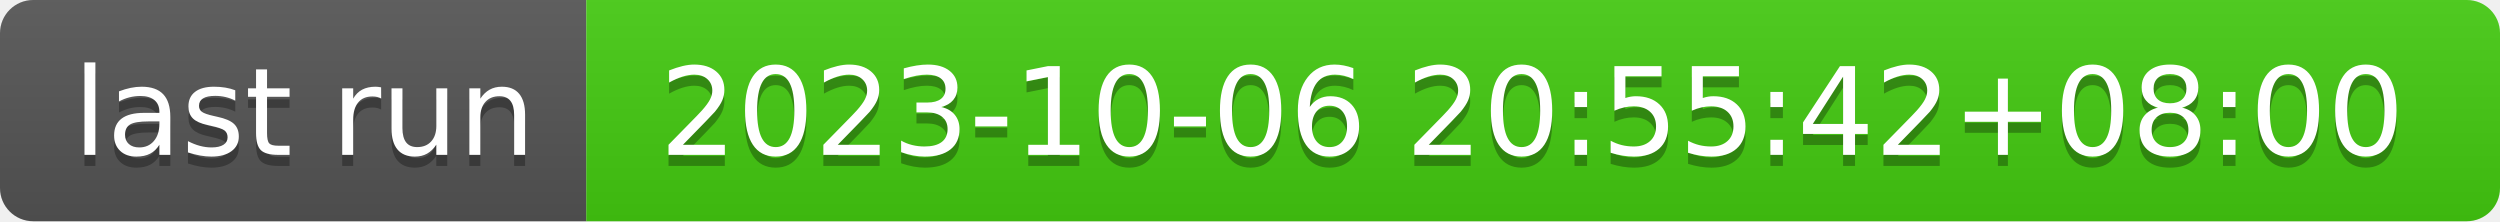
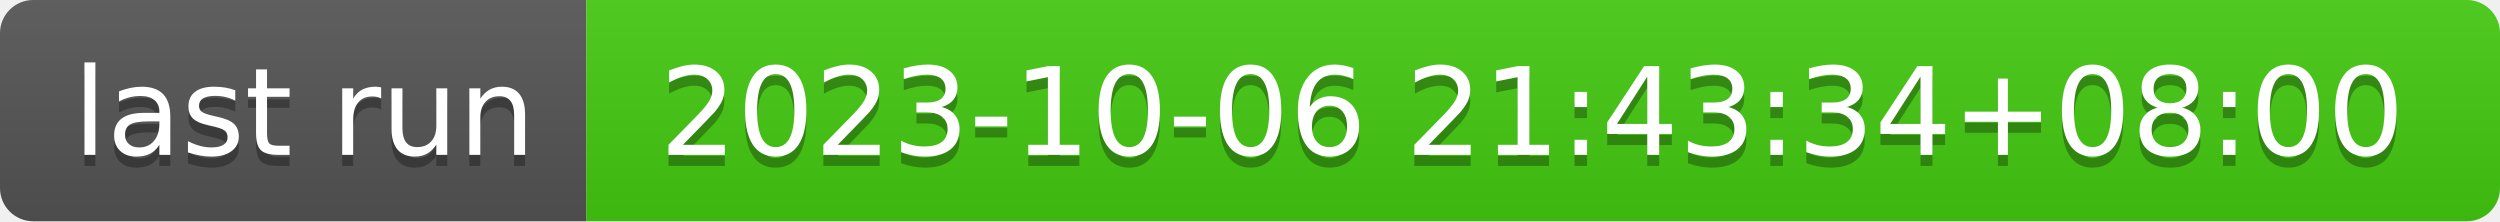
- <svg xmlns="http://www.w3.org/2000/svg" width="226" height="20" role="img" aria-label="last run: 2023-10-06 20:55:42+08:00">
+ <svg xmlns="http://www.w3.org/2000/svg" width="226" height="20" role="img" aria-label="last run: 2023-10-06 21:43:34+08:00">
  <linearGradient id="s" x2="0" y2="100%">
    <stop offset="0" stop-color="#bbb" stop-opacity=".1" />
    <stop offset="1" stop-opacity=".1" />
  </linearGradient>
  <clipPath id="r">
    <rect width="226" height="20" rx="3" fill="#fff" />
  </clipPath>
  <g clip-path="url(#r)">
    <rect width="53" height="20" fill="#555" />
    <rect x="53" width="173" height="20" fill="#4c1" />
    <rect width="226" height="20" fill="url(#s)" />
  </g>
  <g fill="#fff" text-anchor="middle" font-family="Verdana,Geneva,DejaVu Sans,sans-serif" text-rendering="geometricPrecision" font-size="110">
    <text aria-hidden="true" x="275" y="150" fill="#010101" fill-opacity=".3" transform="scale(.1)" textLength="430">last run</text>
    <text x="275" y="140" transform="scale(.1)" fill="#fff" textLength="430">last run</text>
-     <text aria-hidden="true" x="1385" y="150" fill="#010101" fill-opacity=".3" transform="scale(.1)" textLength="1630">2023-10-06 20:55:42+08:00</text>
-     <text x="1385" y="140" transform="scale(.1)" fill="#fff" textLength="1630">2023-10-06 20:55:42+08:00</text>
+     <text aria-hidden="true" x="1385" y="150" fill="#010101" fill-opacity=".3" transform="scale(.1)" textLength="1630">2023-10-06 21:43:34+08:00</text>
+     <text x="1385" y="140" transform="scale(.1)" fill="#fff" textLength="1630">2023-10-06 21:43:34+08:00</text>
  </g>
</svg>
